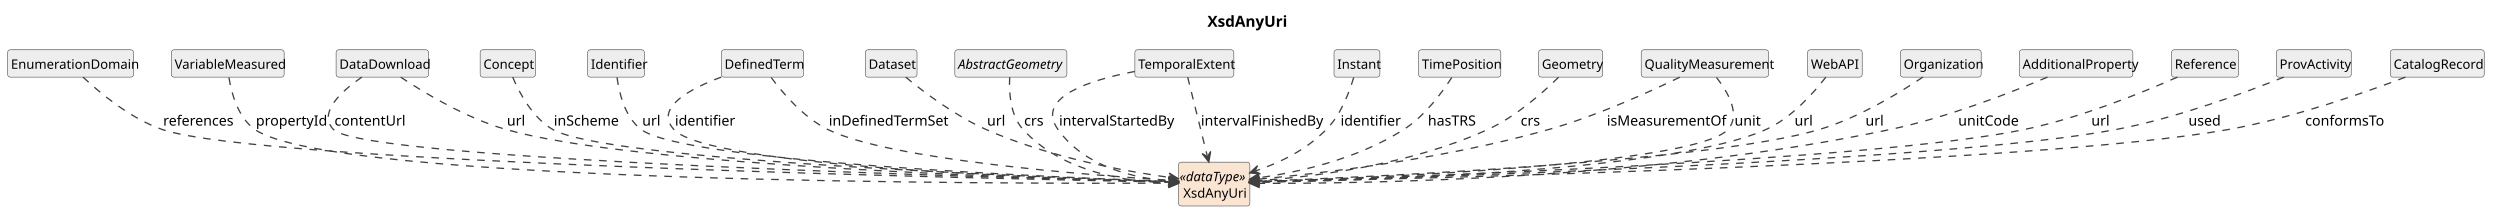
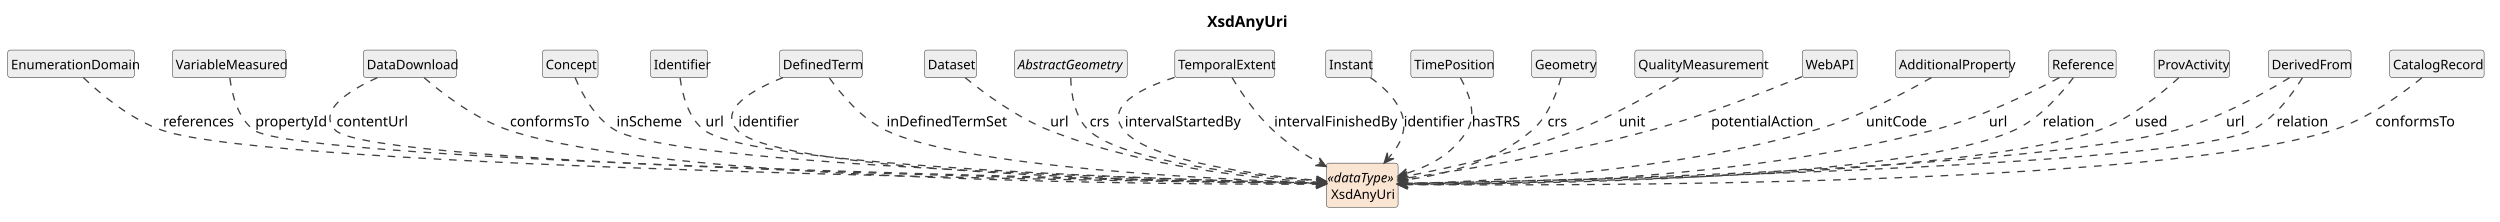
- <svg xmlns="http://www.w3.org/2000/svg" contentStyleType="text/css" data-diagram-type="CLASS" height="202px" preserveAspectRatio="none" style="width:2291px;height:202px;background:#FFFFFF;" version="1.1" viewBox="0 0 2291 202" width="2291px" zoomAndPan="magnify">
+ <svg xmlns="http://www.w3.org/2000/svg" contentStyleType="text/css" data-diagram-type="CLASS" height="202px" preserveAspectRatio="none" style="width:2277px;height:202px;background:#FFFFFF;" version="1.1" viewBox="0 0 2277 202" width="2277px" zoomAndPan="magnify">
  <defs />
  <g>
    <g class="title" data-source-line="1">
-       <text fill="#000000" font-family="sans-serif" font-size="14" font-weight="700" lengthAdjust="spacing" textLength="71.572" x="1106.486" y="24.533">XsdAnyUri</text>
+       <text fill="#000000" font-family="sans-serif" font-size="14" font-weight="700" lengthAdjust="spacing" textLength="71.572" x="1099.486" y="24.533">XsdAnyUri</text>
    </g>
    <g class="entity" data-qualified-name="XsdAnyUri" data-source-line="12" id="ent0002">
-       <rect fill="#FAE5D3" height="40.188" rx="2.5" ry="2.5" style="stroke:#404040;stroke-width:0.5;" width="65.381" x="1080" y="148.609" />
-       <text fill="#000000" font-family="sans-serif" font-size="12" font-style="italic" lengthAdjust="spacing" textLength="63.381" x="1081" y="166.066">«dataType»</text>
-       <text fill="#000000" font-family="sans-serif" font-size="12" lengthAdjust="spacing" textLength="56.684" x="1084.349" y="181.16">XsdAnyUri</text>
+       <rect fill="#FAE5D3" height="40.188" rx="2.5" ry="2.5" style="stroke:#404040;stroke-width:0.5;" width="65.381" x="1208" y="148.609" />
+       <text fill="#000000" font-family="sans-serif" font-size="12" font-style="italic" lengthAdjust="spacing" textLength="63.381" x="1209" y="166.066">«dataType»</text>
+       <text fill="#000000" font-family="sans-serif" font-size="12" lengthAdjust="spacing" textLength="56.684" x="1212.349" y="181.16">XsdAnyUri</text>
    </g>
    <g class="entity" data-qualified-name="EnumerationDomain" data-source-line="13" id="ent0003">
      <rect fill="#EEEEEE" height="25.094" rx="2.5" ry="2.5" style="stroke:#404040;stroke-width:0.5;" width="115.389" x="7" y="45.609" />
      <text fill="#000000" font-family="sans-serif" font-size="12" lengthAdjust="spacing" textLength="109.389" x="10" y="63.066">EnumerationDomain</text>
    </g>
    <g class="entity" data-qualified-name="VariableMeasured" data-source-line="15" id="ent0005">
      <rect fill="#EEEEEE" height="25.094" rx="2.5" ry="2.5" style="stroke:#404040;stroke-width:0.5;" width="103.389" x="157" y="45.609" />
      <text fill="#000000" font-family="sans-serif" font-size="12" lengthAdjust="spacing" textLength="97.389" x="160" y="63.066">VariableMeasured</text>
    </g>
    <g class="entity" data-qualified-name="DataDownload" data-source-line="17" id="ent0007">
-       <rect fill="#EEEEEE" height="25.094" rx="2.5" ry="2.5" style="stroke:#404040;stroke-width:0.5;" width="84.715" x="308" y="45.609" />
-       <text fill="#000000" font-family="sans-serif" font-size="12" lengthAdjust="spacing" textLength="78.715" x="311" y="63.066">DataDownload</text>
+       <rect fill="#EEEEEE" height="25.094" rx="2.5" ry="2.5" style="stroke:#404040;stroke-width:0.5;" width="84.715" x="331" y="45.609" />
+       <text fill="#000000" font-family="sans-serif" font-size="12" lengthAdjust="spacing" textLength="78.715" x="334" y="63.066">DataDownload</text>
    </g>
    <g class="entity" data-qualified-name="Concept" data-source-line="20" id="ent0010">
-       <rect fill="#EEEEEE" height="25.094" rx="2.5" ry="2.5" style="stroke:#404040;stroke-width:0.5;" width="50.695" x="440" y="45.609" />
-       <text fill="#000000" font-family="sans-serif" font-size="12" lengthAdjust="spacing" textLength="44.695" x="443" y="63.066">Concept</text>
+       <rect fill="#EEEEEE" height="25.094" rx="2.5" ry="2.5" style="stroke:#404040;stroke-width:0.5;" width="50.695" x="494" y="45.609" />
+       <text fill="#000000" font-family="sans-serif" font-size="12" lengthAdjust="spacing" textLength="44.695" x="497" y="63.066">Concept</text>
    </g>
    <g class="entity" data-qualified-name="Identifier" data-source-line="22" id="ent0012">
-       <rect fill="#EEEEEE" height="25.094" rx="2.5" ry="2.5" style="stroke:#404040;stroke-width:0.5;" width="52.025" x="538.5" y="45.609" />
-       <text fill="#000000" font-family="sans-serif" font-size="12" lengthAdjust="spacing" textLength="46.025" x="541.5" y="63.066">Identifier</text>
+       <rect fill="#EEEEEE" height="25.094" rx="2.5" ry="2.5" style="stroke:#404040;stroke-width:0.5;" width="52.025" x="592.5" y="45.609" />
+       <text fill="#000000" font-family="sans-serif" font-size="12" lengthAdjust="spacing" textLength="46.025" x="595.5" y="63.066">Identifier</text>
    </g>
    <g class="entity" data-qualified-name="DefinedTerm" data-source-line="24" id="ent0014">
-       <rect fill="#EEEEEE" height="25.094" rx="2.5" ry="2.5" style="stroke:#404040;stroke-width:0.5;" width="75.357" x="661" y="45.609" />
-       <text fill="#000000" font-family="sans-serif" font-size="12" lengthAdjust="spacing" textLength="69.357" x="664" y="63.066">DefinedTerm</text>
+       <rect fill="#EEEEEE" height="25.094" rx="2.5" ry="2.5" style="stroke:#404040;stroke-width:0.5;" width="75.357" x="710" y="45.609" />
+       <text fill="#000000" font-family="sans-serif" font-size="12" lengthAdjust="spacing" textLength="69.357" x="713" y="63.066">DefinedTerm</text>
    </g>
    <g class="entity" data-qualified-name="Dataset" data-source-line="27" id="ent0017">
-       <rect fill="#EEEEEE" height="25.094" rx="2.5" ry="2.5" style="stroke:#404040;stroke-width:0.5;" width="47.355" x="793" y="45.609" />
-       <text fill="#000000" font-family="sans-serif" font-size="12" lengthAdjust="spacing" textLength="41.355" x="796" y="63.066">Dataset</text>
+       <rect fill="#EEEEEE" height="25.094" rx="2.5" ry="2.5" style="stroke:#404040;stroke-width:0.5;" width="47.355" x="842" y="45.609" />
+       <text fill="#000000" font-family="sans-serif" font-size="12" lengthAdjust="spacing" textLength="41.355" x="845" y="63.066">Dataset</text>
    </g>
    <g class="entity" data-qualified-name="AbstractGeometry" data-source-line="29" id="ent0019">
-       <rect fill="#EEEEEE" height="25.094" rx="2.5" ry="2.5" style="stroke:#404040;stroke-width:0.5;" width="102.697" x="875" y="45.609" />
-       <text fill="#000000" font-family="sans-serif" font-size="12" font-style="italic" lengthAdjust="spacing" textLength="96.697" x="878" y="63.066">AbstractGeometry</text>
+       <rect fill="#EEEEEE" height="25.094" rx="2.5" ry="2.5" style="stroke:#404040;stroke-width:0.5;" width="102.697" x="924" y="45.609" />
+       <text fill="#000000" font-family="sans-serif" font-size="12" font-style="italic" lengthAdjust="spacing" textLength="96.697" x="927" y="63.066">AbstractGeometry</text>
    </g>
    <g class="entity" data-qualified-name="TemporalExtent" data-source-line="31" id="ent0021">
-       <rect fill="#EEEEEE" height="25.094" rx="2.5" ry="2.5" style="stroke:#404040;stroke-width:0.5;" width="90.703" x="1040" y="45.609" />
-       <text fill="#000000" font-family="sans-serif" font-size="12" lengthAdjust="spacing" textLength="84.703" x="1043" y="63.066">TemporalExtent</text>
+       <rect fill="#EEEEEE" height="25.094" rx="2.5" ry="2.5" style="stroke:#404040;stroke-width:0.5;" width="90.703" x="1070" y="45.609" />
+       <text fill="#000000" font-family="sans-serif" font-size="12" lengthAdjust="spacing" textLength="84.703" x="1073" y="63.066">TemporalExtent</text>
    </g>
    <g class="entity" data-qualified-name="Instant" data-source-line="34" id="ent0024">
-       <rect fill="#EEEEEE" height="25.094" rx="2.5" ry="2.5" style="stroke:#404040;stroke-width:0.5;" width="42.023" x="1222.5" y="45.609" />
-       <text fill="#000000" font-family="sans-serif" font-size="12" lengthAdjust="spacing" textLength="36.023" x="1225.5" y="63.066">Instant</text>
+       <rect fill="#EEEEEE" height="25.094" rx="2.5" ry="2.5" style="stroke:#404040;stroke-width:0.5;" width="42.023" x="1207.5" y="45.609" />
+       <text fill="#000000" font-family="sans-serif" font-size="12" lengthAdjust="spacing" textLength="36.023" x="1210.5" y="63.066">Instant</text>
    </g>
    <g class="entity" data-qualified-name="TimePosition" data-source-line="36" id="ent0026">
-       <rect fill="#EEEEEE" height="25.094" rx="2.5" ry="2.5" style="stroke:#404040;stroke-width:0.5;" width="75.357" x="1300" y="45.609" />
-       <text fill="#000000" font-family="sans-serif" font-size="12" lengthAdjust="spacing" textLength="69.357" x="1303" y="63.066">TimePosition</text>
+       <rect fill="#EEEEEE" height="25.094" rx="2.5" ry="2.5" style="stroke:#404040;stroke-width:0.5;" width="75.357" x="1285" y="45.609" />
+       <text fill="#000000" font-family="sans-serif" font-size="12" lengthAdjust="spacing" textLength="69.357" x="1288" y="63.066">TimePosition</text>
    </g>
    <g class="entity" data-qualified-name="Geometry" data-source-line="38" id="ent0028">
-       <rect fill="#EEEEEE" height="25.094" rx="2.5" ry="2.5" style="stroke:#404040;stroke-width:0.5;" width="58.682" x="1410" y="45.609" />
-       <text fill="#000000" font-family="sans-serif" font-size="12" lengthAdjust="spacing" textLength="52.682" x="1413" y="63.066">Geometry</text>
+       <rect fill="#EEEEEE" height="25.094" rx="2.5" ry="2.5" style="stroke:#404040;stroke-width:0.5;" width="58.682" x="1395" y="45.609" />
+       <text fill="#000000" font-family="sans-serif" font-size="12" lengthAdjust="spacing" textLength="52.682" x="1398" y="63.066">Geometry</text>
    </g>
    <g class="entity" data-qualified-name="QualityMeasurement" data-source-line="40" id="ent0030">
-       <rect fill="#EEEEEE" height="25.094" rx="2.5" ry="2.5" style="stroke:#404040;stroke-width:0.5;" width="116.713" x="1504" y="45.609" />
-       <text fill="#000000" font-family="sans-serif" font-size="12" lengthAdjust="spacing" textLength="110.713" x="1507" y="63.066">QualityMeasurement</text>
-     </g>
-     <g class="entity" data-qualified-name="WebAPI" data-source-line="43" id="ent0033">
-       <rect fill="#EEEEEE" height="25.094" rx="2.5" ry="2.5" style="stroke:#404040;stroke-width:0.5;" width="50.016" x="1656.5" y="45.609" />
-       <text fill="#000000" font-family="sans-serif" font-size="12" lengthAdjust="spacing" textLength="44.016" x="1659.5" y="63.066">WebAPI</text>
-     </g>
-     <g class="entity" data-qualified-name="Organization" data-source-line="45" id="ent0035">
-       <rect fill="#EEEEEE" height="25.094" rx="2.5" ry="2.5" style="stroke:#404040;stroke-width:0.5;" width="74.039" x="1741.5" y="45.609" />
-       <text fill="#000000" font-family="sans-serif" font-size="12" lengthAdjust="spacing" textLength="68.039" x="1744.5" y="63.066">Organization</text>
-     </g>
-     <g class="entity" data-qualified-name="AdditionalProperty" data-source-line="47" id="ent0037">
-       <rect fill="#EEEEEE" height="25.094" rx="2.5" ry="2.5" style="stroke:#404040;stroke-width:0.5;" width="104.057" x="1850.5" y="45.609" />
-       <text fill="#000000" font-family="sans-serif" font-size="12" lengthAdjust="spacing" textLength="98.057" x="1853.5" y="63.066">AdditionalProperty</text>
-     </g>
-     <g class="entity" data-qualified-name="Reference" data-source-line="49" id="ent0039">
-       <rect fill="#EEEEEE" height="25.094" rx="2.5" ry="2.5" style="stroke:#404040;stroke-width:0.5;" width="61.365" x="1990" y="45.609" />
-       <text fill="#000000" font-family="sans-serif" font-size="12" lengthAdjust="spacing" textLength="55.365" x="1993" y="63.066">Reference</text>
-     </g>
-     <g class="entity" data-qualified-name="ProvActivity" data-source-line="51" id="ent0041">
-       <rect fill="#EEEEEE" height="25.094" rx="2.5" ry="2.5" style="stroke:#404040;stroke-width:0.5;" width="68.678" x="2086" y="45.609" />
-       <text fill="#000000" font-family="sans-serif" font-size="12" lengthAdjust="spacing" textLength="62.678" x="2089" y="63.066">ProvActivity</text>
-     </g>
-     <g class="entity" data-qualified-name="CatalogRecord" data-source-line="53" id="ent0043">
-       <rect fill="#EEEEEE" height="25.094" rx="2.5" ry="2.5" style="stroke:#404040;stroke-width:0.5;" width="86.045" x="2190.5" y="45.609" />
-       <text fill="#000000" font-family="sans-serif" font-size="12" lengthAdjust="spacing" textLength="80.045" x="2193.5" y="63.066">CatalogRecord</text>
+       <rect fill="#EEEEEE" height="25.094" rx="2.5" ry="2.5" style="stroke:#404040;stroke-width:0.5;" width="116.713" x="1489" y="45.609" />
+       <text fill="#000000" font-family="sans-serif" font-size="12" lengthAdjust="spacing" textLength="110.713" x="1492" y="63.066">QualityMeasurement</text>
+     </g>
+     <g class="entity" data-qualified-name="WebAPI" data-source-line="42" id="ent0032">
+       <rect fill="#EEEEEE" height="25.094" rx="2.5" ry="2.5" style="stroke:#404040;stroke-width:0.5;" width="50.016" x="1641.5" y="45.609" />
+       <text fill="#000000" font-family="sans-serif" font-size="12" lengthAdjust="spacing" textLength="44.016" x="1644.5" y="63.066">WebAPI</text>
+     </g>
+     <g class="entity" data-qualified-name="AdditionalProperty" data-source-line="44" id="ent0034">
+       <rect fill="#EEEEEE" height="25.094" rx="2.5" ry="2.5" style="stroke:#404040;stroke-width:0.5;" width="104.057" x="1726.5" y="45.609" />
+       <text fill="#000000" font-family="sans-serif" font-size="12" lengthAdjust="spacing" textLength="98.057" x="1729.5" y="63.066">AdditionalProperty</text>
+     </g>
+     <g class="entity" data-qualified-name="Reference" data-source-line="46" id="ent0036">
+       <rect fill="#EEEEEE" height="25.094" rx="2.5" ry="2.5" style="stroke:#404040;stroke-width:0.5;" width="61.365" x="1866" y="45.609" />
+       <text fill="#000000" font-family="sans-serif" font-size="12" lengthAdjust="spacing" textLength="55.365" x="1869" y="63.066">Reference</text>
+     </g>
+     <g class="entity" data-qualified-name="ProvActivity" data-source-line="49" id="ent0039">
+       <rect fill="#EEEEEE" height="25.094" rx="2.5" ry="2.5" style="stroke:#404040;stroke-width:0.5;" width="68.678" x="1962" y="45.609" />
+       <text fill="#000000" font-family="sans-serif" font-size="12" lengthAdjust="spacing" textLength="62.678" x="1965" y="63.066">ProvActivity</text>
+     </g>
+     <g class="entity" data-qualified-name="DerivedFrom" data-source-line="51" id="ent0041">
+       <rect fill="#EEEEEE" height="25.094" rx="2.5" ry="2.5" style="stroke:#404040;stroke-width:0.5;" width="75.346" x="2066" y="45.609" />
+       <text fill="#000000" font-family="sans-serif" font-size="12" lengthAdjust="spacing" textLength="69.346" x="2069" y="63.066">DerivedFrom</text>
+     </g>
+     <g class="entity" data-qualified-name="CatalogRecord" data-source-line="54" id="ent0044">
+       <rect fill="#EEEEEE" height="25.094" rx="2.5" ry="2.5" style="stroke:#404040;stroke-width:0.5;" width="86.045" x="2176.5" y="45.609" />
+       <text fill="#000000" font-family="sans-serif" font-size="12" lengthAdjust="spacing" textLength="80.045" x="2179.5" y="63.066">CatalogRecord</text>
    </g>
    <g class="link" data-entity-1="ent0003" data-entity-2="ent0002" data-link-type="dependency" data-source-line="14" id="lnk4">
-       <path codeLine="14" d="M76.05,70.629 C91.2,84.869 119.29,108.489 148.5,118.609 C238.01,149.619 915.521,163.968 1073.841,166.918" fill="none" id="EnumerationDomain-to-XsdAnyUri" style="stroke:#404040;stroke-width:1.2;stroke-dasharray:7,7;" />
-       <polygon fill="#404040" points="1079.84,167.029,1070.916,162.862,1074.841,166.936,1070.767,170.861,1079.84,167.029" style="stroke:#404040;stroke-width:1.2;" />
-       <text fill="#000000" font-family="sans-serif" font-size="13" lengthAdjust="spacing" textLength="61.42" x="149.5" y="115.105">references</text>
+       <path codeLine="14" d="M75.88,70.649 C90.8,84.929 118.52,108.569 147.5,118.609 C249.81,154.039 1030.86,165.159 1201.81,167.179" fill="none" id="EnumerationDomain-to-XsdAnyUri" style="stroke:#404040;stroke-width:1.2;stroke-dasharray:7,7;" />
+       <polygon fill="#404040" points="1207.81,167.249,1198.858,163.143,1202.81,167.19,1198.763,171.143,1207.81,167.249" style="stroke:#404040;stroke-width:1.2;" />
+       <text fill="#000000" font-family="sans-serif" font-size="13" lengthAdjust="spacing" textLength="61.42" x="148.5" y="115.105">references</text>
    </g>
    <g class="link" data-entity-1="ent0005" data-entity-2="ent0002" data-link-type="dependency" data-source-line="16" id="lnk6">
-       <path codeLine="16" d="M209.8,71.029 C212.02,84.989 217.94,107.629 233.5,118.609 C303.71,168.139 922.83,168.485 1073.79,167.835" fill="none" id="VariableMeasured-to-XsdAnyUri" style="stroke:#404040;stroke-width:1.2;stroke-dasharray:7,7;" />
-       <polygon fill="#404040" points="1079.79,167.809,1070.773,163.848,1074.79,167.831,1070.807,171.848,1079.79,167.809" style="stroke:#404040;stroke-width:1.2;" />
-       <text fill="#000000" font-family="sans-serif" font-size="13" lengthAdjust="spacing" textLength="58.532" x="234.5" y="115.105">propertyId</text>
+       <path codeLine="16" d="M209.37,71.009 C211.1,84.969 216.23,107.589 231.5,118.609 C271.98,147.829 1033.031,163.726 1201.831,166.906" fill="none" id="VariableMeasured-to-XsdAnyUri" style="stroke:#404040;stroke-width:1.2;stroke-dasharray:7,7;" />
+       <polygon fill="#404040" points="1207.83,167.019,1198.907,162.851,1202.831,166.925,1198.756,170.849,1207.83,167.019" style="stroke:#404040;stroke-width:1.2;" />
+       <text fill="#000000" font-family="sans-serif" font-size="13" lengthAdjust="spacing" textLength="58.532" x="232.5" y="115.105">propertyId</text>
    </g>
    <g class="link" data-entity-1="ent0007" data-entity-2="ent0002" data-link-type="dependency" data-source-line="18" id="lnk8">
-       <path codeLine="18" d="M331.6,70.649 C313.51,83.069 290.94,103.139 305.5,118.609 C332.47,147.259 925.432,163.176 1073.582,166.716" fill="none" id="DataDownload-to-XsdAnyUri" style="stroke:#404040;stroke-width:1.2;stroke-dasharray:7,7;" />
-       <polygon fill="#404040" points="1079.58,166.859,1070.678,162.645,1074.581,166.74,1070.487,170.643,1079.58,166.859" style="stroke:#404040;stroke-width:1.2;" />
+       <path codeLine="18" d="M343.73,70.689 C318.34,82.179 288.44,100.629 305.5,118.609 C337.21,152.029 1040.291,164.598 1201.911,167.058" fill="none" id="DataDownload-to-XsdAnyUri" style="stroke:#404040;stroke-width:1.2;stroke-dasharray:7,7;" />
+       <polygon fill="#404040" points="1207.91,167.149,1198.972,163.013,1202.911,167.073,1198.85,171.012,1207.91,167.149" style="stroke:#404040;stroke-width:1.2;" />
      <text fill="#000000" font-family="sans-serif" font-size="13" lengthAdjust="spacing" textLength="59.249" x="306.5" y="115.105">contentUrl</text>
    </g>
    <g class="link" data-entity-1="ent0007" data-entity-2="ent0002" data-link-type="dependency" data-source-line="19" id="lnk9">
-       <path codeLine="19" d="M367.18,70.719 C388.44,84.829 426.85,108.069 463.5,118.609 C581.19,152.449 958.832,163.964 1073.712,166.744" fill="none" id="DataDownload-to-XsdAnyUri-1" style="stroke:#404040;stroke-width:1.2;stroke-dasharray:7,7;" />
-       <polygon fill="#404040" points="1079.71,166.889,1070.809,162.673,1074.711,166.768,1070.616,170.671,1079.71,166.889" style="stroke:#404040;stroke-width:1.2;" />
-       <text fill="#000000" font-family="sans-serif" font-size="13" lengthAdjust="spacing" textLength="14.447" x="464.5" y="115.105">url</text>
+       <path codeLine="19" d="M386.34,70.819 C402.83,85.029 432.95,108.369 463.5,118.609 C604.79,165.989 1073.13,168.114 1201.97,167.794" fill="none" id="DataDownload-to-XsdAnyUri-1" style="stroke:#404040;stroke-width:1.2;stroke-dasharray:7,7;" />
+       <polygon fill="#404040" points="1207.97,167.779,1198.96,163.802,1202.97,167.792,1198.98,171.802,1207.97,167.779" style="stroke:#404040;stroke-width:1.2;" />
+       <text fill="#000000" font-family="sans-serif" font-size="13" lengthAdjust="spacing" textLength="68.631" x="464.5" y="115.105">conformsTo</text>
    </g>
    <g class="link" data-entity-1="ent0010" data-entity-2="ent0002" data-link-type="dependency" data-source-line="21" id="lnk11">
-       <path codeLine="21" d="M469.81,70.639 C475.73,84.669 487.82,107.809 506.5,118.609 C556.31,147.399 954.733,162.493 1073.703,166.393" fill="none" id="Concept-to-XsdAnyUri" style="stroke:#404040;stroke-width:1.2;stroke-dasharray:7,7;" />
-       <polygon fill="#404040" points="1079.7,166.589,1070.836,162.297,1074.703,166.426,1070.574,170.292,1079.7,166.589" style="stroke:#404040;stroke-width:1.2;" />
-       <text fill="#000000" font-family="sans-serif" font-size="13" lengthAdjust="spacing" textLength="57.808" x="507.5" y="115.105">inScheme</text>
+       <path codeLine="21" d="M523.8,70.659 C529.7,84.719 541.77,107.889 560.5,118.609 C617.07,150.979 1073.642,163.78 1201.732,166.76" fill="none" id="Concept-to-XsdAnyUri" style="stroke:#404040;stroke-width:1.2;stroke-dasharray:7,7;" />
+       <polygon fill="#404040" points="1207.73,166.899,1198.825,162.691,1202.731,166.783,1198.639,170.689,1207.73,166.899" style="stroke:#404040;stroke-width:1.2;" />
+       <text fill="#000000" font-family="sans-serif" font-size="13" lengthAdjust="spacing" textLength="57.808" x="561.5" y="115.105">inScheme</text>
    </g>
    <g class="link" data-entity-1="ent0012" data-entity-2="ent0002" data-link-type="dependency" data-source-line="23" id="lnk13">
-       <path codeLine="23" d="M565.46,70.899 C567.27,84.739 572.48,107.249 587.5,118.609 C626.79,148.319 965.174,162.498 1073.814,166.328" fill="none" id="Identifier-to-XsdAnyUri" style="stroke:#404040;stroke-width:1.2;stroke-dasharray:7,7;" />
-       <polygon fill="#404040" points="1079.81,166.539,1070.957,162.225,1074.813,166.363,1070.675,170.22,1079.81,166.539" style="stroke:#404040;stroke-width:1.2;" />
-       <text fill="#000000" font-family="sans-serif" font-size="13" lengthAdjust="spacing" textLength="14.447" x="588.5" y="115.105">url</text>
+       <path codeLine="23" d="M619.44,70.929 C621.22,84.799 626.42,107.339 641.5,118.609 C687.05,152.649 1083.391,164.113 1201.832,166.803" fill="none" id="Identifier-to-XsdAnyUri" style="stroke:#404040;stroke-width:1.2;stroke-dasharray:7,7;" />
+       <polygon fill="#404040" points="1207.83,166.939,1198.923,162.736,1202.831,166.826,1198.742,170.734,1207.83,166.939" style="stroke:#404040;stroke-width:1.2;" />
+       <text fill="#000000" font-family="sans-serif" font-size="13" lengthAdjust="spacing" textLength="14.447" x="642.5" y="115.105">url</text>
    </g>
    <g class="link" data-entity-1="ent0014" data-entity-2="ent0002" data-link-type="dependency" data-source-line="25" id="lnk15">
-       <path codeLine="25" d="M661.01,70.649 C632.01,81.439 599.58,98.819 617.5,118.609 C648.55,152.889 968.342,163.953 1073.782,166.703" fill="none" id="DefinedTerm-to-XsdAnyUri" style="stroke:#404040;stroke-width:1.2;stroke-dasharray:7,7;" />
-       <polygon fill="#404040" points="1079.78,166.859,1070.887,162.626,1074.782,166.729,1070.679,170.623,1079.78,166.859" style="stroke:#404040;stroke-width:1.2;" />
-       <text fill="#000000" font-family="sans-serif" font-size="13" lengthAdjust="spacing" textLength="49.137" x="618.5" y="115.105">identifier</text>
+       <path codeLine="25" d="M713.14,70.649 C685.5,81.699 653.94,99.469 671.5,118.609 C707.91,158.289 1086.3,165.837 1201.84,167.237" fill="none" id="DefinedTerm-to-XsdAnyUri" style="stroke:#404040;stroke-width:1.2;stroke-dasharray:7,7;" />
+       <polygon fill="#404040" points="1207.84,167.309,1198.889,163.201,1202.84,167.249,1198.792,171.2,1207.84,167.309" style="stroke:#404040;stroke-width:1.2;" />
+       <text fill="#000000" font-family="sans-serif" font-size="13" lengthAdjust="spacing" textLength="49.137" x="672.5" y="115.105">identifier</text>
    </g>
    <g class="link" data-entity-1="ent0014" data-entity-2="ent0002" data-link-type="dependency" data-source-line="26" id="lnk16">
-       <path codeLine="26" d="M706.7,70.999 C717.02,84.939 736.15,107.549 758.5,118.609 C814.81,146.459 997.542,160.532 1073.972,165.352" fill="none" id="DefinedTerm-to-XsdAnyUri-1" style="stroke:#404040;stroke-width:1.2;stroke-dasharray:7,7;" />
-       <polygon fill="#404040" points="1079.96,165.729,1071.23,161.171,1074.97,165.415,1070.726,169.155,1079.96,165.729" style="stroke:#404040;stroke-width:1.2;" />
-       <text fill="#000000" font-family="sans-serif" font-size="13" lengthAdjust="spacing" textLength="104.768" x="759.5" y="115.105">inDefinedTermSet</text>
+       <path codeLine="26" d="M755.47,71.089 C765.53,85.129 784.24,107.829 806.5,118.609 C877.47,152.979 1113.623,163.655 1201.933,166.515" fill="none" id="DefinedTerm-to-XsdAnyUri-1" style="stroke:#404040;stroke-width:1.2;stroke-dasharray:7,7;" />
+       <polygon fill="#404040" points="1207.93,166.709,1199.064,162.42,1202.933,166.548,1198.805,170.416,1207.93,166.709" style="stroke:#404040;stroke-width:1.2;" />
+       <text fill="#000000" font-family="sans-serif" font-size="13" lengthAdjust="spacing" textLength="104.768" x="807.5" y="115.105">inDefinedTermSet</text>
    </g>
    <g class="link" data-entity-1="ent0017" data-entity-2="ent0002" data-link-type="dependency" data-source-line="28" id="lnk18">
-       <path codeLine="28" d="M830.01,70.729 C846.35,84.199 875.2,106.139 903.5,118.609 C962.67,144.679 1031.697,157.098 1073.867,162.928" fill="none" id="Dataset-to-XsdAnyUri" style="stroke:#404040;stroke-width:1.2;stroke-dasharray:7,7;" />
-       <polygon fill="#404040" points="1079.81,163.749,1071.443,158.554,1074.857,163.065,1070.347,166.479,1079.81,163.749" style="stroke:#404040;stroke-width:1.2;" />
-       <text fill="#000000" font-family="sans-serif" font-size="13" lengthAdjust="spacing" textLength="14.447" x="904.5" y="115.105">url</text>
+       <path codeLine="28" d="M879.12,70.769 C895.92,84.489 925.9,106.879 955.5,118.609 C1042.32,152.999 1147.439,162.953 1201.709,166.003" fill="none" id="Dataset-to-XsdAnyUri" style="stroke:#404040;stroke-width:1.2;stroke-dasharray:7,7;" />
+       <polygon fill="#404040" points="1207.7,166.339,1198.939,161.841,1202.708,166.059,1198.49,169.828,1207.7,166.339" style="stroke:#404040;stroke-width:1.2;" />
+       <text fill="#000000" font-family="sans-serif" font-size="13" lengthAdjust="spacing" textLength="14.447" x="956.5" y="115.105">url</text>
    </g>
    <g class="link" data-entity-1="ent0019" data-entity-2="ent0002" data-link-type="dependency" data-source-line="30" id="lnk20">
-       <path codeLine="30" d="M925.29,70.749 C924.58,84.029 925.6,105.579 937.5,118.609 C974,158.559 1034.133,166.786 1073.823,167.996" fill="none" id="AbstractGeometry-to-XsdAnyUri" style="stroke:#404040;stroke-width:1.2;stroke-dasharray:7,7;" />
-       <polygon fill="#404040" points="1079.82,168.179,1070.946,163.907,1074.822,168.027,1070.702,171.903,1079.82,168.179" style="stroke:#404040;stroke-width:1.2;" />
-       <text fill="#000000" font-family="sans-serif" font-size="13" lengthAdjust="spacing" textLength="17.329" x="938.5" y="115.105">crs</text>
+       <path codeLine="30" d="M975.22,71.019 C975.58,84.549 978.37,106.339 991.5,118.609 C1022.49,147.549 1141.688,160.199 1201.878,164.929" fill="none" id="AbstractGeometry-to-XsdAnyUri" style="stroke:#404040;stroke-width:1.2;stroke-dasharray:7,7;" />
+       <polygon fill="#404040" points="1207.86,165.399,1199.201,160.707,1202.875,165.008,1198.574,168.682,1207.86,165.399" style="stroke:#404040;stroke-width:1.2;" />
+       <text fill="#000000" font-family="sans-serif" font-size="13" lengthAdjust="spacing" textLength="17.329" x="992.5" y="115.105">crs</text>
    </g>
    <g class="link" data-entity-1="ent0021" data-entity-2="ent0002" data-link-type="dependency" data-source-line="32" id="lnk22">
-       <path codeLine="32" d="M1039.92,65.499 C999.02,73.269 948.45,89.139 969.5,118.609 C994.44,153.519 1039.882,163.32 1073.772,166.21" fill="none" id="TemporalExtent-to-XsdAnyUri" style="stroke:#404040;stroke-width:1.2;stroke-dasharray:7,7;" />
-       <polygon fill="#404040" points="1079.75,166.719,1071.122,161.969,1074.768,166.294,1070.443,169.94,1079.75,166.719" style="stroke:#404040;stroke-width:1.2;" />
-       <text fill="#000000" font-family="sans-serif" font-size="13" lengthAdjust="spacing" textLength="98.992" x="970.5" y="115.105">intervalStartedBy</text>
+       <path codeLine="32" d="M1069.85,70.509 C1038.74,80.499 1006.1,96.839 1023.5,118.609 C1046.23,147.039 1147.164,159.63 1201.964,164.58" fill="none" id="TemporalExtent-to-XsdAnyUri" style="stroke:#404040;stroke-width:1.2;stroke-dasharray:7,7;" />
+       <polygon fill="#404040" points="1207.94,165.119,1199.336,160.326,1202.96,164.67,1198.617,168.293,1207.94,165.119" style="stroke:#404040;stroke-width:1.2;" />
+       <text fill="#000000" font-family="sans-serif" font-size="13" lengthAdjust="spacing" textLength="98.992" x="1024.5" y="115.105">intervalStartedBy</text>
    </g>
    <g class="link" data-entity-1="ent0021" data-entity-2="ent0002" data-link-type="dependency" data-source-line="33" id="lnk23">
-       <path codeLine="33" d="M1088.39,70.719 C1093.01,89.309 1100.681,120.117 1106.282,142.627" fill="none" id="TemporalExtent-to-XsdAnyUri-1" style="stroke:#404040;stroke-width:1.2;stroke-dasharray:7,7;" />
-       <polygon fill="#404040" points="1107.73,148.449,1109.439,138.75,1106.523,143.597,1101.676,140.681,1107.73,148.449" style="stroke:#404040;stroke-width:1.2;" />
-       <text fill="#000000" font-family="sans-serif" font-size="13" lengthAdjust="spacing" textLength="106.215" x="1100.5" y="115.105">intervalFinishedBy</text>
+       <path codeLine="33" d="M1122.15,70.669 C1129.92,83.489 1143.74,104.239 1159.5,118.609 C1173.83,131.669 1186.896,140.221 1202.496,148.751" fill="none" id="TemporalExtent-to-XsdAnyUri-1" style="stroke:#404040;stroke-width:1.2;stroke-dasharray:7,7;" />
+       <polygon fill="#404040" points="1207.76,151.629,1201.782,143.802,1203.373,149.231,1197.944,150.821,1207.76,151.629" style="stroke:#404040;stroke-width:1.2;" />
+       <text fill="#000000" font-family="sans-serif" font-size="13" lengthAdjust="spacing" textLength="106.215" x="1160.5" y="115.105">intervalFinishedBy</text>
    </g>
    <g class="link" data-entity-1="ent0024" data-entity-2="ent0002" data-link-type="dependency" data-source-line="35" id="lnk25">
-       <path codeLine="35" d="M1240.51,71.019 C1236.68,84.149 1228.87,105.179 1215.5,118.609 C1196.08,138.109 1173.056,148.934 1150.886,156.534" fill="none" id="Instant-to-XsdAnyUri" style="stroke:#404040;stroke-width:1.2;stroke-dasharray:7,7;" />
-       <polygon fill="#404040" points="1145.21,158.479,1155.021,159.345,1149.94,156.858,1152.427,151.777,1145.21,158.479" style="stroke:#404040;stroke-width:1.2;" />
-       <text fill="#000000" font-family="sans-serif" font-size="13" lengthAdjust="spacing" textLength="49.137" x="1228.5" y="115.105">identifier</text>
+       <path codeLine="35" d="M1248.19,70.669 C1258.39,77.859 1269.86,88.109 1275.5,100.609 C1282.95,117.119 1276.121,130.766 1264.631,144.016" fill="none" id="Instant-to-XsdAnyUri" style="stroke:#404040;stroke-width:1.2;stroke-dasharray:7,7;" />
+       <polygon fill="#404040" points="1260.7,148.549,1269.618,144.37,1263.976,144.772,1263.574,139.129,1260.7,148.549" style="stroke:#404040;stroke-width:1.2;" />
+       <text fill="#000000" font-family="sans-serif" font-size="13" lengthAdjust="spacing" textLength="49.137" x="1278.5" y="115.105">identifier</text>
    </g>
    <g class="link" data-entity-1="ent0026" data-entity-2="ent0002" data-link-type="dependency" data-source-line="37" id="lnk27">
-       <path codeLine="37" d="M1330.39,71.009 C1321.71,84.529 1305.76,106.309 1286.5,118.609 C1242.46,146.729 1188.042,158.17 1151.222,163.31" fill="none" id="TimePosition-to-XsdAnyUri" style="stroke:#404040;stroke-width:1.2;stroke-dasharray:7,7;" />
-       <polygon fill="#404040" points="1145.28,164.139,1154.747,166.857,1150.232,163.448,1153.64,158.934,1145.28,164.139" style="stroke:#404040;stroke-width:1.2;" />
-       <text fill="#000000" font-family="sans-serif" font-size="13" lengthAdjust="spacing" textLength="46.96" x="1308.5" y="115.105">hasTRS</text>
+       <path codeLine="37" d="M1330.15,70.889 C1337.29,83.519 1345.59,103.769 1336.5,118.609 C1322.82,140.949 1301.123,151.741 1279.073,158.541" fill="none" id="TimePosition-to-XsdAnyUri" style="stroke:#404040;stroke-width:1.2;stroke-dasharray:7,7;" />
+       <polygon fill="#404040" points="1273.34,160.309,1283.119,161.48,1278.118,158.836,1280.762,153.835,1273.34,160.309" style="stroke:#404040;stroke-width:1.2;" />
+       <text fill="#000000" font-family="sans-serif" font-size="13" lengthAdjust="spacing" textLength="46.96" x="1340.5" y="115.105">hasTRS</text>
    </g>
    <g class="link" data-entity-1="ent0028" data-entity-2="ent0002" data-link-type="dependency" data-source-line="39" id="lnk29">
-       <path codeLine="39" d="M1428.3,70.739 C1414.42,84.419 1389.41,106.769 1363.5,118.609 C1290.2,152.089 1200.656,162.323 1151.266,165.673" fill="none" id="Geometry-to-XsdAnyUri" style="stroke:#404040;stroke-width:1.2;stroke-dasharray:7,7;" />
-       <polygon fill="#404040" points="1145.28,166.079,1154.53,169.461,1150.268,165.741,1153.989,161.48,1145.28,166.079" style="stroke:#404040;stroke-width:1.2;" />
-       <text fill="#000000" font-family="sans-serif" font-size="13" lengthAdjust="spacing" textLength="17.329" x="1393.5" y="115.105">crs</text>
+       <path codeLine="39" d="M1421.76,70.899 C1418.04,84.319 1410.12,105.999 1395.5,118.609 C1360.67,148.659 1313.299,159.527 1279.159,164.017" fill="none" id="Geometry-to-XsdAnyUri" style="stroke:#404040;stroke-width:1.2;stroke-dasharray:7,7;" />
+       <polygon fill="#404040" points="1273.21,164.799,1282.655,167.592,1278.167,164.147,1281.612,159.66,1273.21,164.799" style="stroke:#404040;stroke-width:1.2;" />
+       <text fill="#000000" font-family="sans-serif" font-size="13" lengthAdjust="spacing" textLength="17.329" x="1409.5" y="115.105">crs</text>
    </g>
    <g class="link" data-entity-1="ent0030" data-entity-2="ent0002" data-link-type="dependency" data-source-line="41" id="lnk31">
-       <path codeLine="41" d="M1539.33,70.759 C1511.54,84.249 1463.22,106.209 1419.5,118.609 C1321.88,146.289 1208.045,159.193 1151.285,164.383" fill="none" id="QualityMeasurement-to-XsdAnyUri" style="stroke:#404040;stroke-width:1.2;stroke-dasharray:7,7;" />
-       <polygon fill="#404040" points="1145.31,164.929,1154.637,168.093,1150.289,164.474,1153.908,160.126,1145.31,164.929" style="stroke:#404040;stroke-width:1.2;" />
-       <text fill="#000000" font-family="sans-serif" font-size="13" lengthAdjust="spacing" textLength="102.591" x="1472.5" y="115.105">isMeasurementOf</text>
-     </g>
-     <g class="link" data-entity-1="ent0030" data-entity-2="ent0002" data-link-type="dependency" data-source-line="42" id="lnk32">
-       <path codeLine="42" d="M1572.98,70.989 C1583.23,84.089 1595.67,105.099 1583.5,118.609 C1554.16,151.169 1252.867,163.29 1151.057,166.5" fill="none" id="QualityMeasurement-to-XsdAnyUri-1" style="stroke:#404040;stroke-width:1.2;stroke-dasharray:7,7;" />
-       <polygon fill="#404040" points="1145.06,166.689,1154.182,170.404,1150.057,166.532,1153.929,162.408,1145.06,166.689" style="stroke:#404040;stroke-width:1.2;" />
-       <text fill="#000000" font-family="sans-serif" font-size="13" lengthAdjust="spacing" textLength="20.96" x="1589.5" y="115.105">unit</text>
-     </g>
-     <g class="link" data-entity-1="ent0033" data-entity-2="ent0002" data-link-type="dependency" data-source-line="44" id="lnk34">
-       <path codeLine="44" d="M1673.21,70.669 C1662.4,84.719 1642.06,107.899 1618.5,118.609 C1533.43,157.279 1248.899,165.396 1150.999,167.086" fill="none" id="WebAPI-to-XsdAnyUri" style="stroke:#404040;stroke-width:1.2;stroke-dasharray:7,7;" />
-       <polygon fill="#404040" points="1145,167.189,1154.068,171.033,1149.999,167.103,1153.93,163.035,1145,167.189" style="stroke:#404040;stroke-width:1.2;" />
-       <text fill="#000000" font-family="sans-serif" font-size="13" lengthAdjust="spacing" textLength="14.447" x="1644.5" y="115.105">url</text>
-     </g>
-     <g class="link" data-entity-1="ent0035" data-entity-2="ent0002" data-link-type="dependency" data-source-line="46" id="lnk36">
-       <path codeLine="46" d="M1762.13,70.649 C1741.26,84.689 1703.54,107.849 1667.5,118.609 C1568.56,148.139 1254.626,162.271 1151.126,166.221" fill="none" id="Organization-to-XsdAnyUri" style="stroke:#404040;stroke-width:1.2;stroke-dasharray:7,7;" />
-       <polygon fill="#404040" points="1145.13,166.449,1154.276,170.103,1150.126,166.259,1153.971,162.109,1145.13,166.449" style="stroke:#404040;stroke-width:1.2;" />
-       <text fill="#000000" font-family="sans-serif" font-size="13" lengthAdjust="spacing" textLength="14.447" x="1709.5" y="115.105">url</text>
-     </g>
-     <g class="link" data-entity-1="ent0037" data-entity-2="ent0002" data-link-type="dependency" data-source-line="48" id="lnk38">
-       <path codeLine="48" d="M1876.31,70.659 C1843.44,84.599 1784.97,107.549 1732.5,118.609 C1511.69,165.159 1244.18,168.385 1151.19,167.994" fill="none" id="AdditionalProperty-to-XsdAnyUri" style="stroke:#404040;stroke-width:1.2;stroke-dasharray:7,7;" />
-       <polygon fill="#404040" points="1145.19,167.969,1154.173,172.007,1150.19,167.99,1154.207,164.007,1145.19,167.969" style="stroke:#404040;stroke-width:1.2;" />
-       <text fill="#000000" font-family="sans-serif" font-size="13" lengthAdjust="spacing" textLength="52.038" x="1794.5" y="115.105">unitCode</text>
+       <path codeLine="41" d="M1529.13,70.659 C1507.47,83.849 1470.02,105.329 1435.5,118.609 C1380.28,139.849 1318.596,153.337 1279.226,160.767" fill="none" id="QualityMeasurement-to-XsdAnyUri" style="stroke:#404040;stroke-width:1.2;stroke-dasharray:7,7;" />
+       <polygon fill="#404040" points="1273.33,161.879,1282.916,164.141,1278.243,160.952,1281.432,156.28,1273.33,161.879" style="stroke:#404040;stroke-width:1.2;" />
+       <text fill="#000000" font-family="sans-serif" font-size="13" lengthAdjust="spacing" textLength="20.96" x="1474.5" y="115.105">unit</text>
+     </g>
+     <g class="link" data-entity-1="ent0032" data-entity-2="ent0002" data-link-type="dependency" data-source-line="43" id="lnk33">
+       <path codeLine="43" d="M1641.23,69.819 C1609.55,82.899 1553.33,104.969 1503.5,118.609 C1421.97,140.919 1329.372,155.438 1279.222,162.458" fill="none" id="WebAPI-to-XsdAnyUri" style="stroke:#404040;stroke-width:1.2;stroke-dasharray:7,7;" />
+       <polygon fill="#404040" points="1273.28,163.289,1282.748,166.003,1278.232,162.596,1281.639,158.08,1273.28,163.289" style="stroke:#404040;stroke-width:1.2;" />
+       <text fill="#000000" font-family="sans-serif" font-size="13" lengthAdjust="spacing" textLength="85.281" x="1558.5" y="115.105">potentialAction</text>
+     </g>
+     <g class="link" data-entity-1="ent0034" data-entity-2="ent0002" data-link-type="dependency" data-source-line="45" id="lnk35">
+       <path codeLine="45" d="M1759.2,70.649 C1735.12,84.479 1692.26,107.189 1652.5,118.609 C1515.42,157.989 1349.929,165.642 1279.249,167.142" fill="none" id="AdditionalProperty-to-XsdAnyUri" style="stroke:#404040;stroke-width:1.2;stroke-dasharray:7,7;" />
+       <polygon fill="#404040" points="1273.25,167.269,1282.333,171.077,1278.249,167.163,1282.163,163.079,1273.25,167.269" style="stroke:#404040;stroke-width:1.2;" />
+       <text fill="#000000" font-family="sans-serif" font-size="13" lengthAdjust="spacing" textLength="52.038" x="1699.5" y="115.105">unitCode</text>
+     </g>
+     <g class="link" data-entity-1="ent0036" data-entity-2="ent0002" data-link-type="dependency" data-source-line="47" id="lnk37">
+       <path codeLine="47" d="M1875.59,70.779 C1849.51,84.729 1803.17,107.569 1760.5,118.609 C1580.76,165.119 1361.89,168.614 1279.07,168.134" fill="none" id="Reference-to-XsdAnyUri" style="stroke:#404040;stroke-width:1.2;stroke-dasharray:7,7;" />
+       <polygon fill="#404040" points="1273.07,168.099,1282.047,172.151,1278.07,168.128,1282.093,164.152,1273.07,168.099" style="stroke:#404040;stroke-width:1.2;" />
+       <text fill="#000000" font-family="sans-serif" font-size="13" lengthAdjust="spacing" textLength="14.447" x="1811.5" y="115.105">url</text>
+     </g>
+     <g class="link" data-entity-1="ent0036" data-entity-2="ent0002" data-link-type="dependency" data-source-line="48" id="lnk38">
+       <path codeLine="48" d="M1888.41,70.719 C1877.84,84.829 1857.89,108.059 1834.5,118.609 C1732.98,164.379 1388.23,167.823 1279.14,167.763" fill="none" id="Reference-to-XsdAnyUri-1" style="stroke:#404040;stroke-width:1.2;stroke-dasharray:7,7;" />
+       <polygon fill="#404040" points="1273.14,167.759,1282.138,171.764,1278.14,167.762,1282.142,163.764,1273.14,167.759" style="stroke:#404040;stroke-width:1.2;" />
+       <text fill="#000000" font-family="sans-serif" font-size="13" lengthAdjust="spacing" textLength="42.637" x="1860.5" y="115.105">relation</text>
    </g>
    <g class="link" data-entity-1="ent0039" data-entity-2="ent0002" data-link-type="dependency" data-source-line="50" id="lnk40">
-       <path codeLine="50" d="M1995.42,70.659 C1963.63,84.719 1906.77,107.899 1855.5,118.609 C1716.62,147.629 1275.657,162.728 1151.037,166.498" fill="none" id="Reference-to-XsdAnyUri" style="stroke:#404040;stroke-width:1.2;stroke-dasharray:7,7;" />
-       <polygon fill="#404040" points="1145.04,166.679,1154.157,170.405,1150.038,166.528,1153.915,162.409,1145.04,166.679" style="stroke:#404040;stroke-width:1.2;" />
-       <text fill="#000000" font-family="sans-serif" font-size="13" lengthAdjust="spacing" textLength="14.447" x="1916.5" y="115.105">url</text>
+       <path codeLine="50" d="M1984.48,70.769 C1969.03,84.939 1940.69,108.219 1911.5,118.609 C1791.82,161.189 1397.15,166.753 1279.34,167.473" fill="none" id="ProvActivity-to-XsdAnyUri" style="stroke:#404040;stroke-width:1.2;stroke-dasharray:7,7;" />
+       <polygon fill="#404040" points="1273.34,167.509,1282.364,171.454,1278.34,167.479,1282.315,163.454,1273.34,167.509" style="stroke:#404040;stroke-width:1.2;" />
+       <text fill="#000000" font-family="sans-serif" font-size="13" lengthAdjust="spacing" textLength="28.19" x="1944.5" y="115.105">used</text>
    </g>
    <g class="link" data-entity-1="ent0041" data-entity-2="ent0002" data-link-type="dependency" data-source-line="52" id="lnk42">
-       <path codeLine="52" d="M2092.88,70.679 C2057.88,84.759 1995.39,107.949 1939.5,118.609 C1783.21,148.409 1285.348,163.143 1151.438,166.633" fill="none" id="ProvActivity-to-XsdAnyUri" style="stroke:#404040;stroke-width:1.2;stroke-dasharray:7,7;" />
-       <polygon fill="#404040" points="1145.44,166.789,1154.541,170.554,1150.438,166.659,1154.333,162.556,1145.44,166.789" style="stroke:#404040;stroke-width:1.2;" />
-       <text fill="#000000" font-family="sans-serif" font-size="13" lengthAdjust="spacing" textLength="28.19" x="2005.5" y="115.105">used</text>
-     </g>
-     <g class="link" data-entity-1="ent0043" data-entity-2="ent0002" data-link-type="dependency" data-source-line="54" id="lnk44">
-       <path codeLine="54" d="M2204.3,70.719 C2167.31,84.839 2101.3,108.069 2042.5,118.609 C1864.65,150.479 1294.489,163.927 1151.059,166.857" fill="none" id="CatalogRecord-to-XsdAnyUri" style="stroke:#404040;stroke-width:1.2;stroke-dasharray:7,7;" />
-       <polygon fill="#404040" points="1145.06,166.979,1154.14,170.795,1150.059,166.877,1153.976,162.796,1145.06,166.979" style="stroke:#404040;stroke-width:1.2;" />
-       <text fill="#000000" font-family="sans-serif" font-size="13" lengthAdjust="spacing" textLength="68.631" x="2112.5" y="115.105">conformsTo</text>
+       <path codeLine="52" d="M2085.37,70.759 C2062.28,84.919 2020.67,108.189 1981.5,118.609 C1844.75,154.969 1403.739,164.897 1279.059,167.017" fill="none" id="DerivedFrom-to-XsdAnyUri" style="stroke:#404040;stroke-width:1.2;stroke-dasharray:7,7;" />
+       <polygon fill="#404040" points="1273.06,167.119,1282.127,170.966,1278.059,167.034,1281.991,162.967,1273.06,167.119" style="stroke:#404040;stroke-width:1.2;" />
+       <text fill="#000000" font-family="sans-serif" font-size="13" lengthAdjust="spacing" textLength="14.447" x="2027.5" y="115.105">url</text>
+     </g>
+     <g class="link" data-entity-1="ent0041" data-entity-2="ent0002" data-link-type="dependency" data-source-line="53" id="lnk43">
+       <path codeLine="53" d="M2097.04,70.769 C2088.47,84.929 2071.91,108.219 2050.5,118.609 C1979.76,152.939 1422.389,164.557 1279.399,166.987" fill="none" id="DerivedFrom-to-XsdAnyUri-1" style="stroke:#404040;stroke-width:1.2;stroke-dasharray:7,7;" />
+       <polygon fill="#404040" points="1273.4,167.089,1282.467,170.936,1278.399,167.004,1282.331,162.937,1273.4,167.089" style="stroke:#404040;stroke-width:1.2;" />
+       <text fill="#000000" font-family="sans-serif" font-size="13" lengthAdjust="spacing" textLength="42.637" x="2073.5" y="115.105">relation</text>
+     </g>
+     <g class="link" data-entity-1="ent0044" data-entity-2="ent0002" data-link-type="dependency" data-source-line="55" id="lnk45">
+       <path codeLine="55" d="M2205.83,70.849 C2188.32,85.099 2156.4,108.479 2124.5,118.609 C1961.34,170.419 1418.84,169.221 1279.11,168.021" fill="none" id="CatalogRecord-to-XsdAnyUri" style="stroke:#404040;stroke-width:1.2;stroke-dasharray:7,7;" />
+       <polygon fill="#404040" points="1273.11,167.969,1282.075,172.047,1278.11,168.012,1282.144,164.047,1273.11,167.969" style="stroke:#404040;stroke-width:1.2;" />
+       <text fill="#000000" font-family="sans-serif" font-size="13" lengthAdjust="spacing" textLength="68.631" x="2163.5" y="115.105">conformsTo</text>
    </g>
  </g>
</svg>
